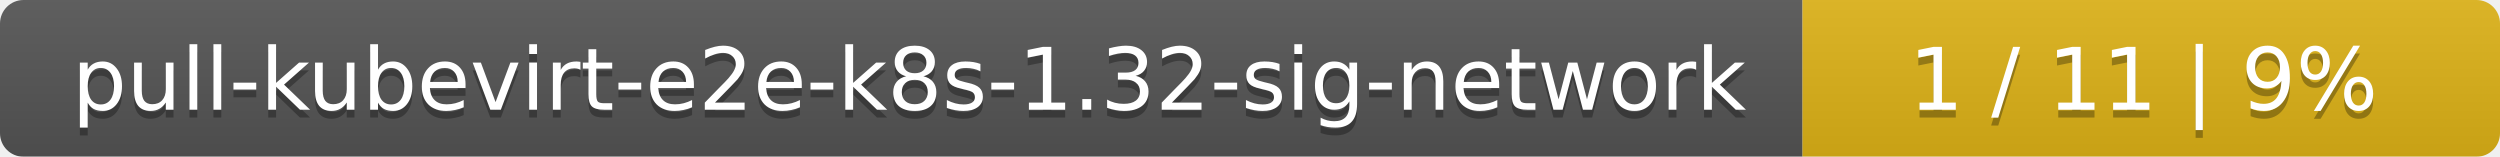
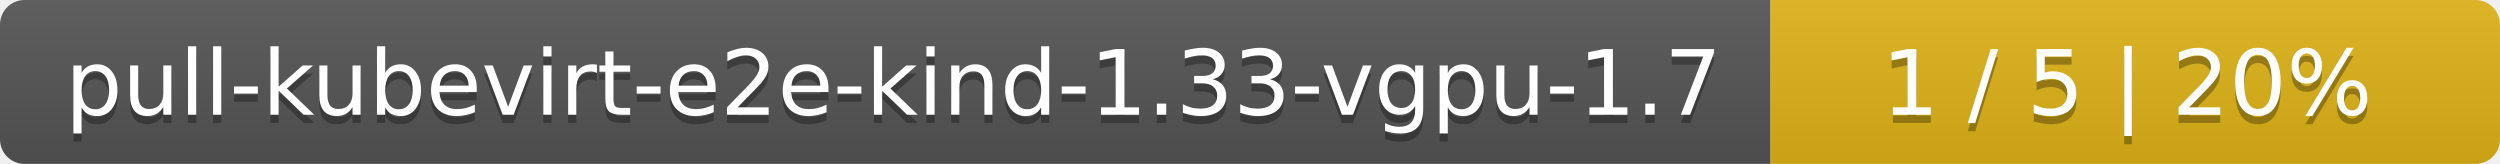
- <svg xmlns="http://www.w3.org/2000/svg" width="319" height="20">
+ <svg xmlns="http://www.w3.org/2000/svg" width="305" height="20">
  <linearGradient id="smooth" x2="0" y2="100%">
    <stop offset="0" stop-color="#bbb" stop-opacity=".1" />
    <stop offset="1" stop-opacity=".1" />
  </linearGradient>
  <mask id="round">
-     <rect width="319" height="20" rx="3" fill="#fff" />
+     <rect width="305" height="20" rx="3" fill="#fff" />
  </mask>
  <g mask="url(#round)">
-     <rect width="230" height="20" fill="#555" />
-     <rect x="230" width="89" height="20" fill="#dfb317" />
-     <rect width="319" height="20" fill="url(#smooth)" />
+     <rect width="216" height="20" fill="#555" />
+     <rect x="216" width="89" height="20" fill="#dfb317" />
+     <rect width="305" height="20" fill="url(#smooth)" />
  </g>
  <g fill="#fff" text-anchor="middle" font-family="DejaVu Sans,Verdana,Geneva,sans-serif" font-size="11">
-     <text x="116" y="15" fill="#010101" fill-opacity=".3">pull-kubevirt-e2e-k8s-1.32-sig-network</text>
-     <text x="116" y="14">pull-kubevirt-e2e-k8s-1.32-sig-network</text>
-     <text x="273.5" y="15" fill="#010101" fill-opacity=".3">1 / 11    |    9%</text>
-     <text x="273.5" y="14">1 / 11    |    9%</text>
+     <text x="109" y="15" fill="#010101" fill-opacity=".3">pull-kubevirt-e2e-kind-1.33-vgpu-1.7</text>
+     <text x="109" y="14">pull-kubevirt-e2e-kind-1.33-vgpu-1.7</text>
+     <text x="259.5" y="15" fill="#010101" fill-opacity=".3">1 / 5    |    20%</text>
+     <text x="259.5" y="14">1 / 5    |    20%</text>
  </g>
</svg>
